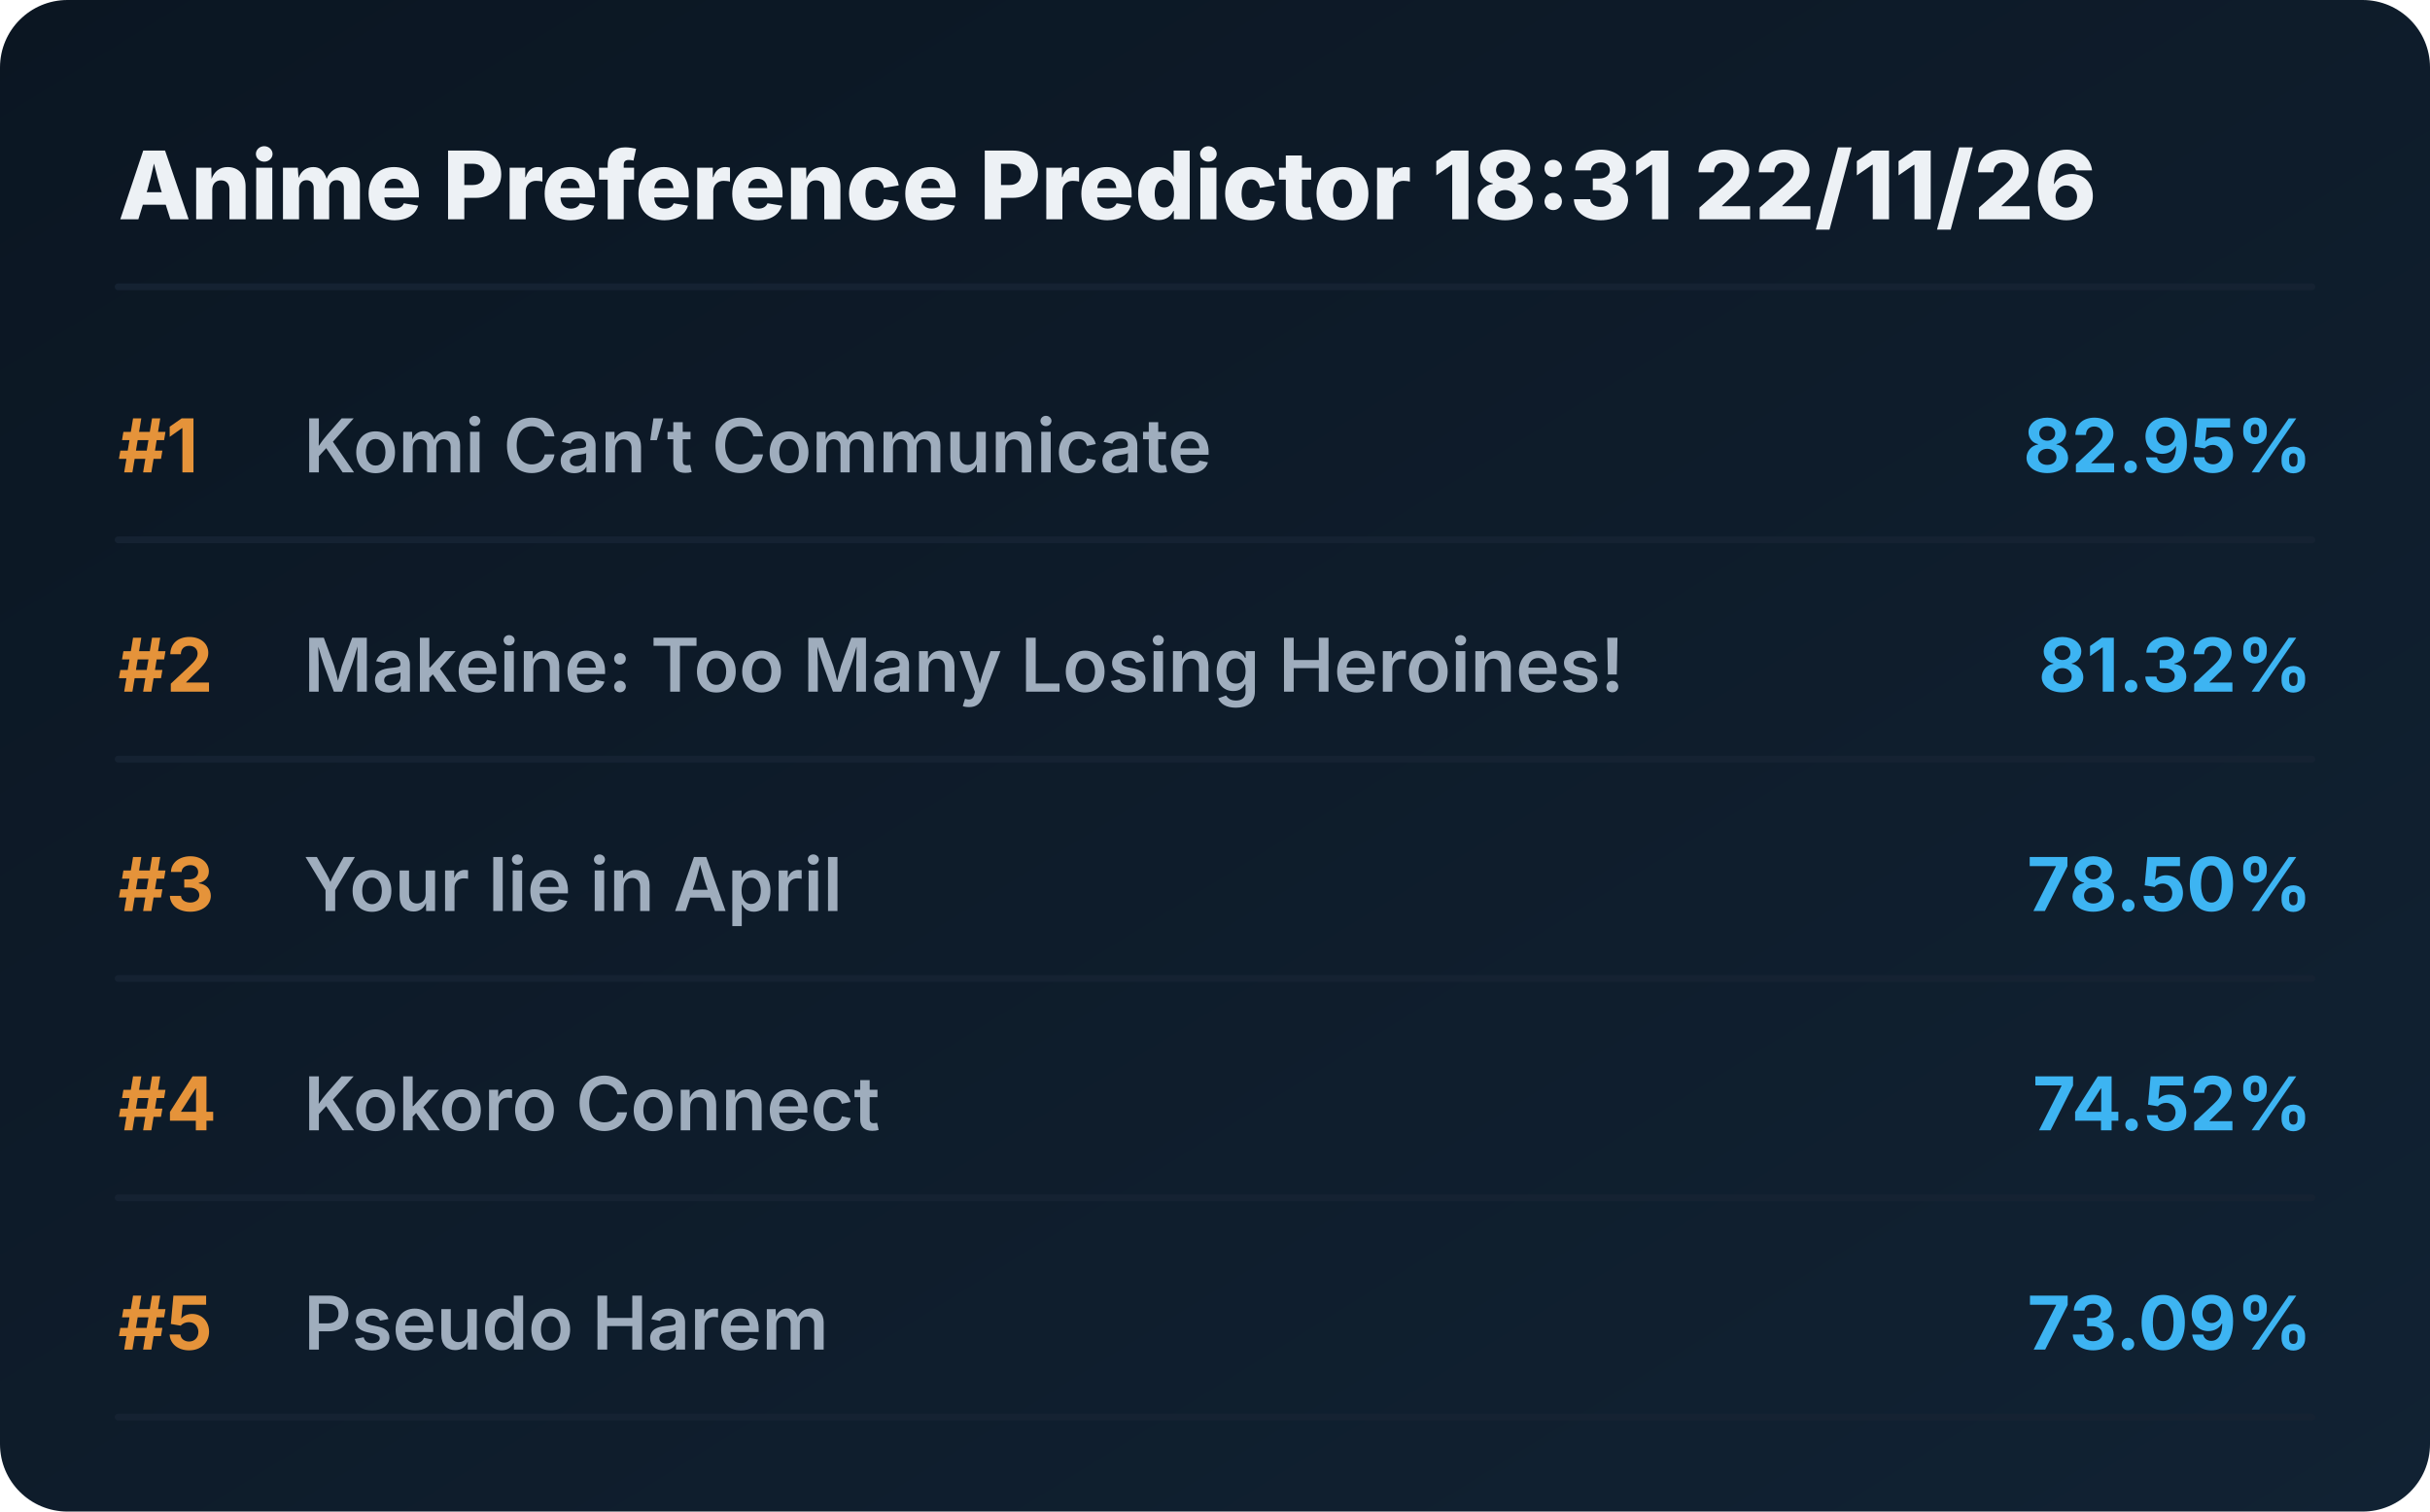
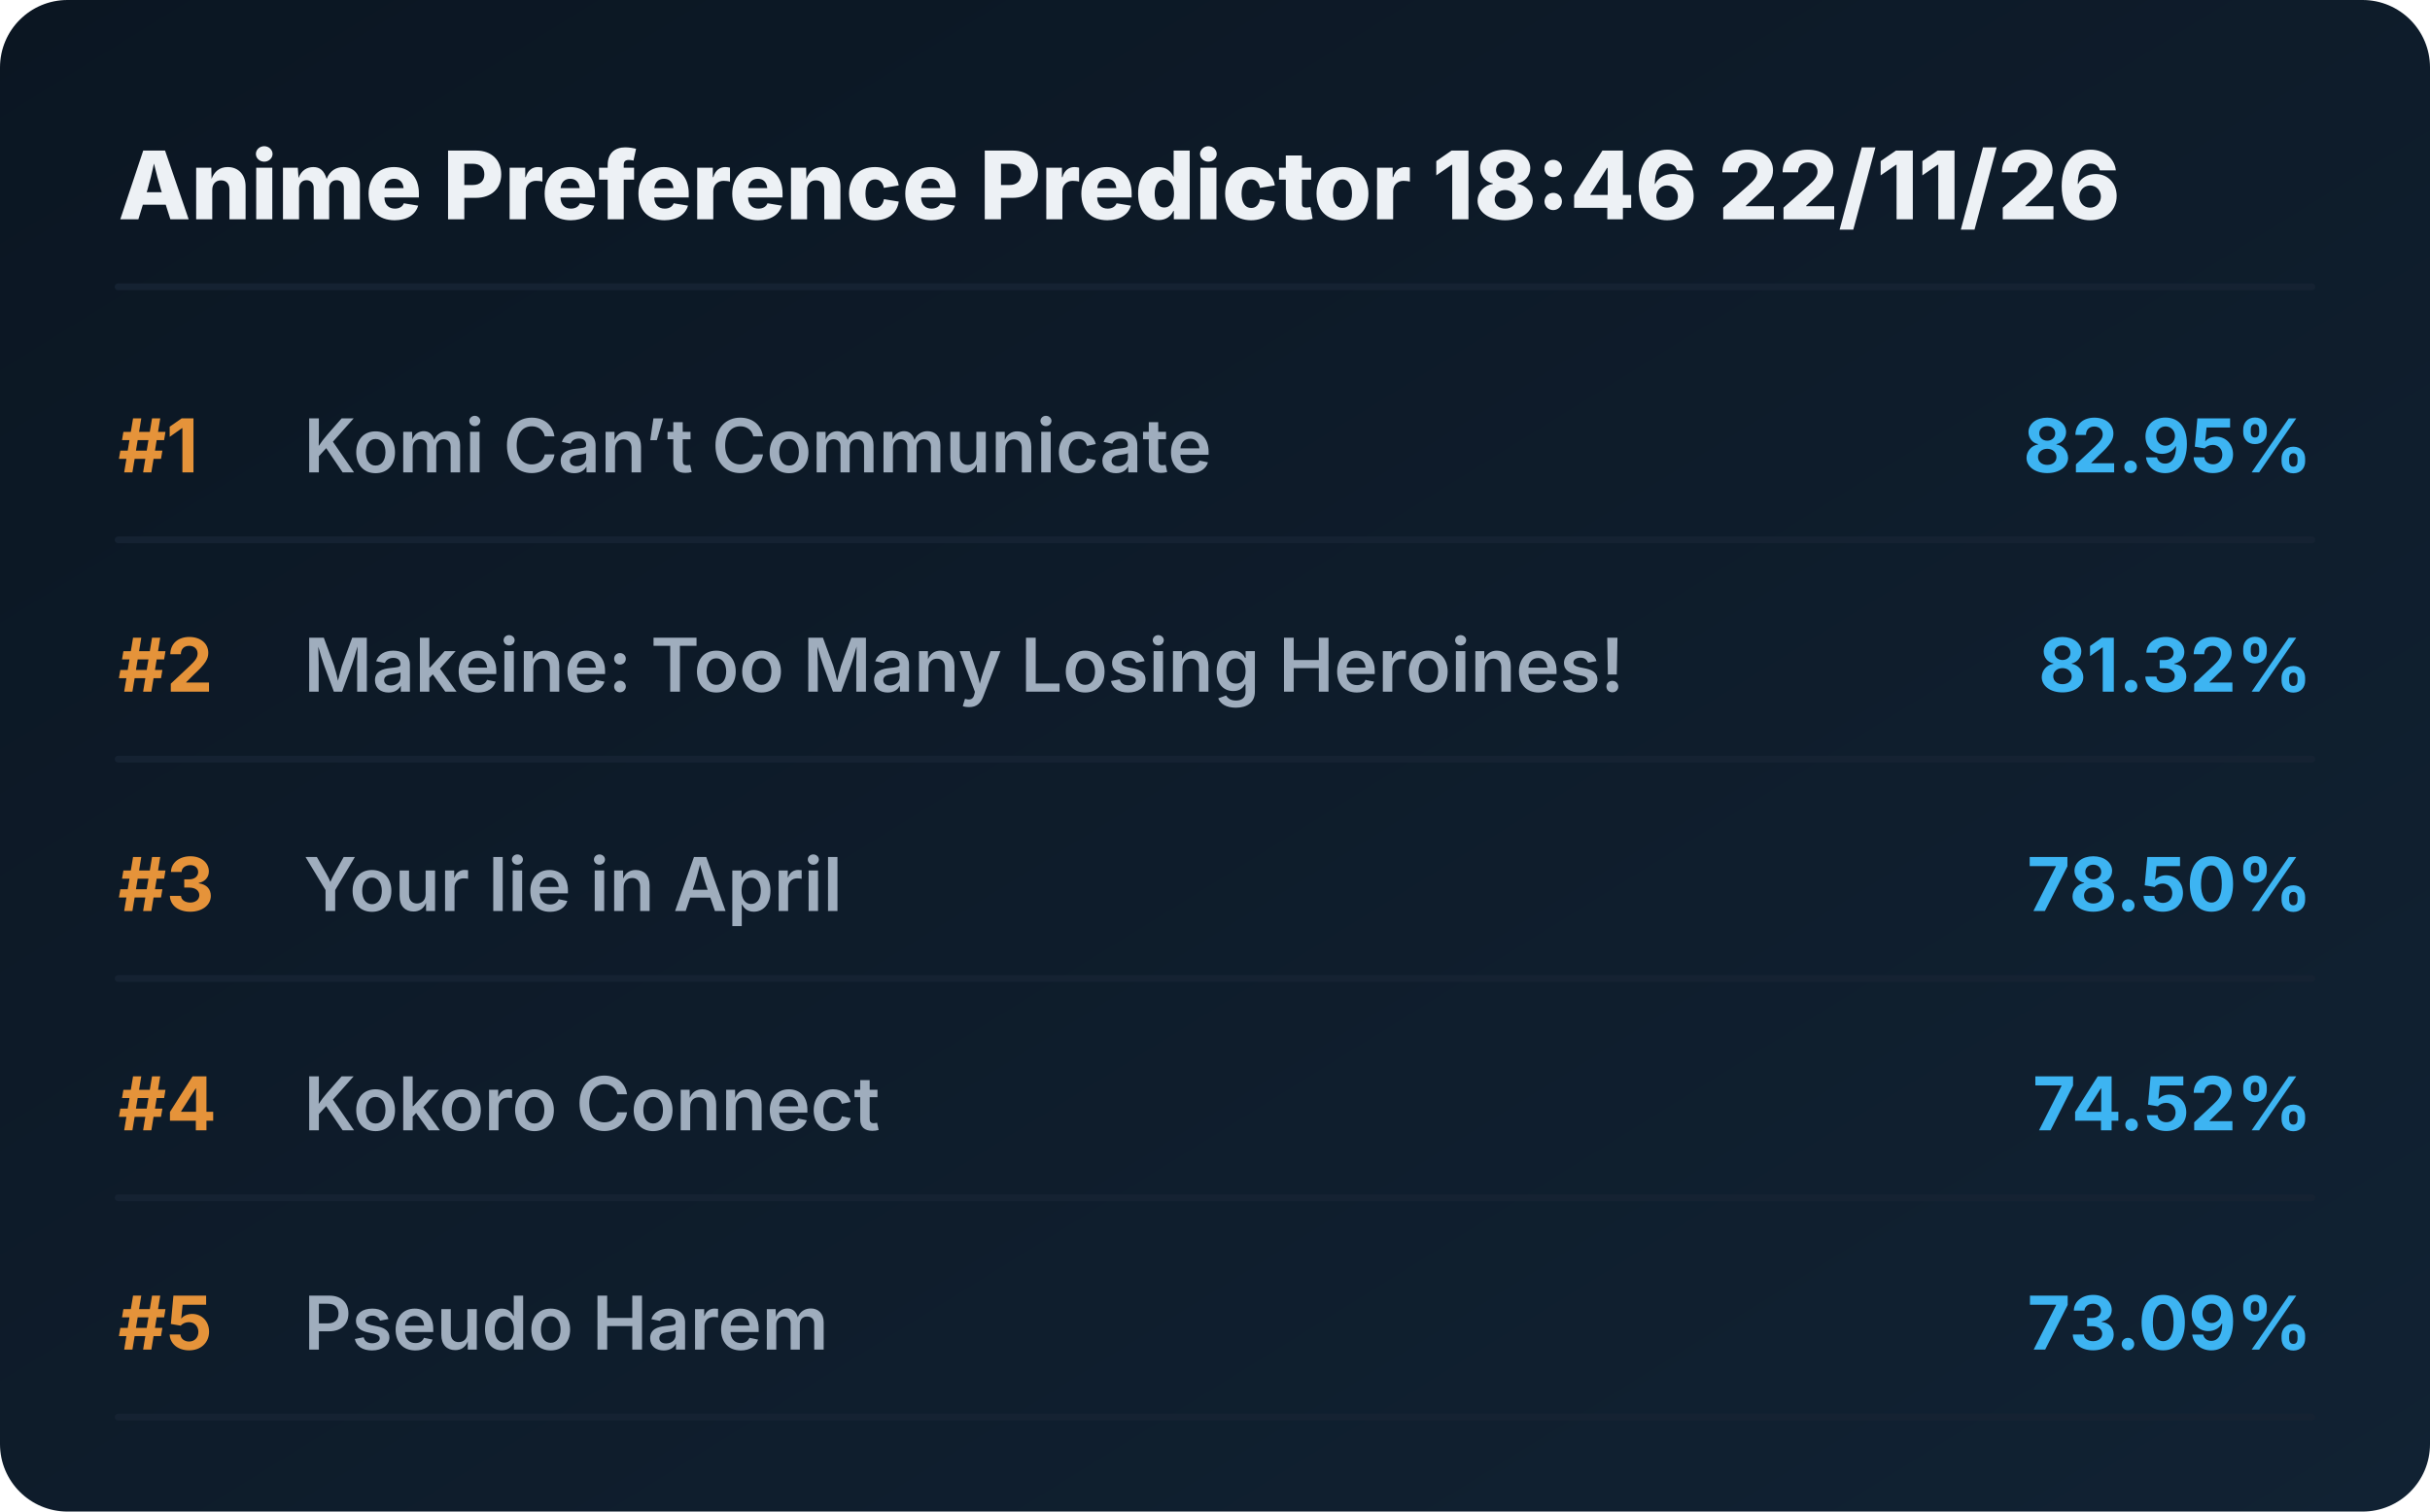
<svg xmlns="http://www.w3.org/2000/svg" viewBox="0 0 720 448" preserveAspectRatio="xMidYMid meet" style="width: 100%; height: auto; max-width: 720px;">
  <defs>
    <linearGradient id="boxGrad" x1="0%" y1="0%" x2="100%" y2="100%">
      <stop offset="0%" stop-color="#0b1622" />
      <stop offset="100%" stop-color="#112233" />
    </linearGradient>
    <clipPath id="titleClip">
      <rect x="90" y="0" width="510" height="100%" />
    </clipPath>
  </defs>
  <style>
    .bg { fill: url(#boxGrad); rx: 20px; }
    .header { font-family: 'Overpass', 'Inter', system-ui, sans-serif; font-weight: 800; font-size: 28px; fill: #edf1f5; }
    .rank { font-family: 'Overpass', 'Inter', system-ui, sans-serif; font-weight: 700; font-size: 22px; fill: #e5933a; }
    .title { font-family: 'Overpass', 'Inter', system-ui, sans-serif; font-weight: 600; font-size: 22px; fill: #9fadbd; }
    .score { font-family: 'Overpass', 'Inter', system-ui, sans-serif; font-weight: 700; font-size: 22px; fill: #3db4f2; }
    .line { stroke: #152232; stroke-width: 2; stroke-linecap: round; }
  </style>
  <rect class="bg" width="720" height="448" />
-   <text x="35" y="65" class="header">Anime Preference Predictor 18:31 22/11/26</text>
+   <text x="35" y="65" class="header">Anime Preference Predictor 18:46 22/11/26</text>
  <line x1="35" y1="85" x2="685" y2="85" class="line" />
  <g transform="translate(0, 0)">
    <text x="35" y="140" class="rank">#1</text>
    <text x="90" y="140" class="title">Komi Can’t Communicate</text>
    <text x="685" y="140" class="score" text-anchor="end">82.95%</text>
    <line x1="35" y1="160" x2="685" y2="160" class="line" />
  </g>
  <g transform="translate(0, 65)">
    <text x="35" y="140" class="rank">#2</text>
    <text x="90" y="140" class="title">Makeine: Too Many Losing Heroines!</text>
    <text x="685" y="140" class="score" text-anchor="end">81.32%</text>
    <line x1="35" y1="160" x2="685" y2="160" class="line" />
  </g>
  <g transform="translate(0, 130)">
    <text x="35" y="140" class="rank">#3</text>
    <text x="90" y="140" class="title">Your lie in April</text>
    <text x="685" y="140" class="score" text-anchor="end">78.50%</text>
    <line x1="35" y1="160" x2="685" y2="160" class="line" />
  </g>
  <g transform="translate(0, 195)">
    <text x="35" y="140" class="rank">#4</text>
    <text x="90" y="140" class="title">Kokoro Connect</text>
    <text x="685" y="140" class="score" text-anchor="end">74.52%</text>
    <line x1="35" y1="160" x2="685" y2="160" class="line" />
  </g>
  <g transform="translate(0, 260)">
    <text x="35" y="140" class="rank">#5</text>
    <text x="90" y="140" class="title">Pseudo Harem</text>
    <text x="685" y="140" class="score" text-anchor="end">73.09%</text>
    <line x1="35" y1="160" x2="685" y2="160" class="line" />
  </g>
</svg>
